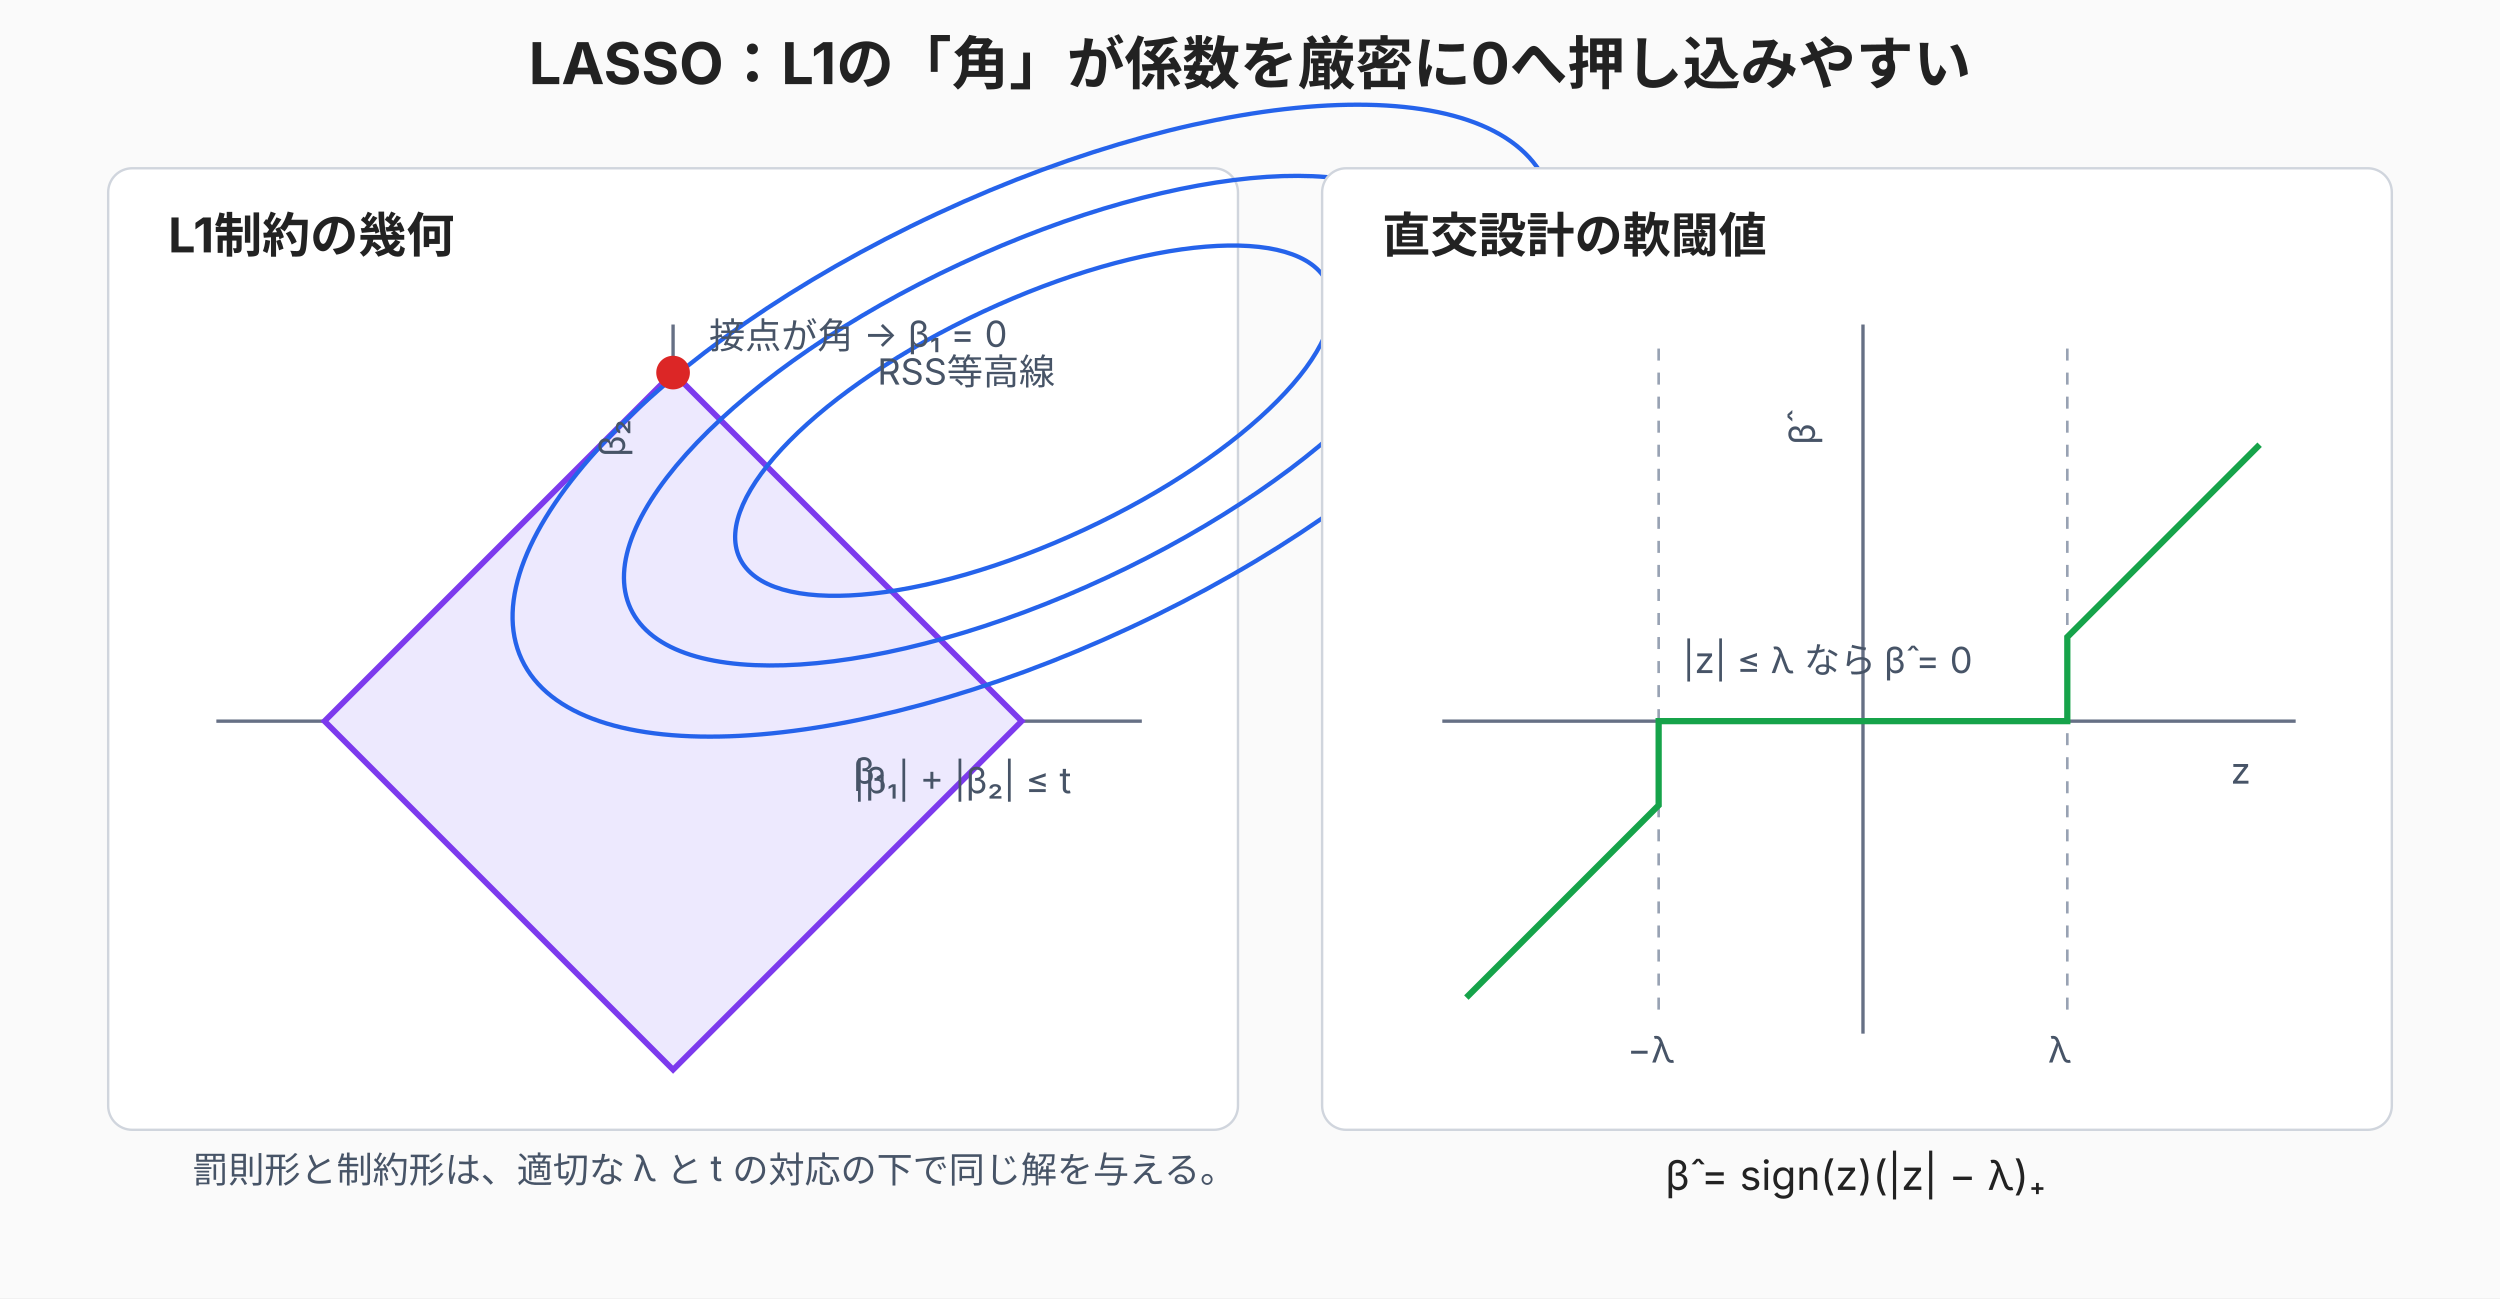
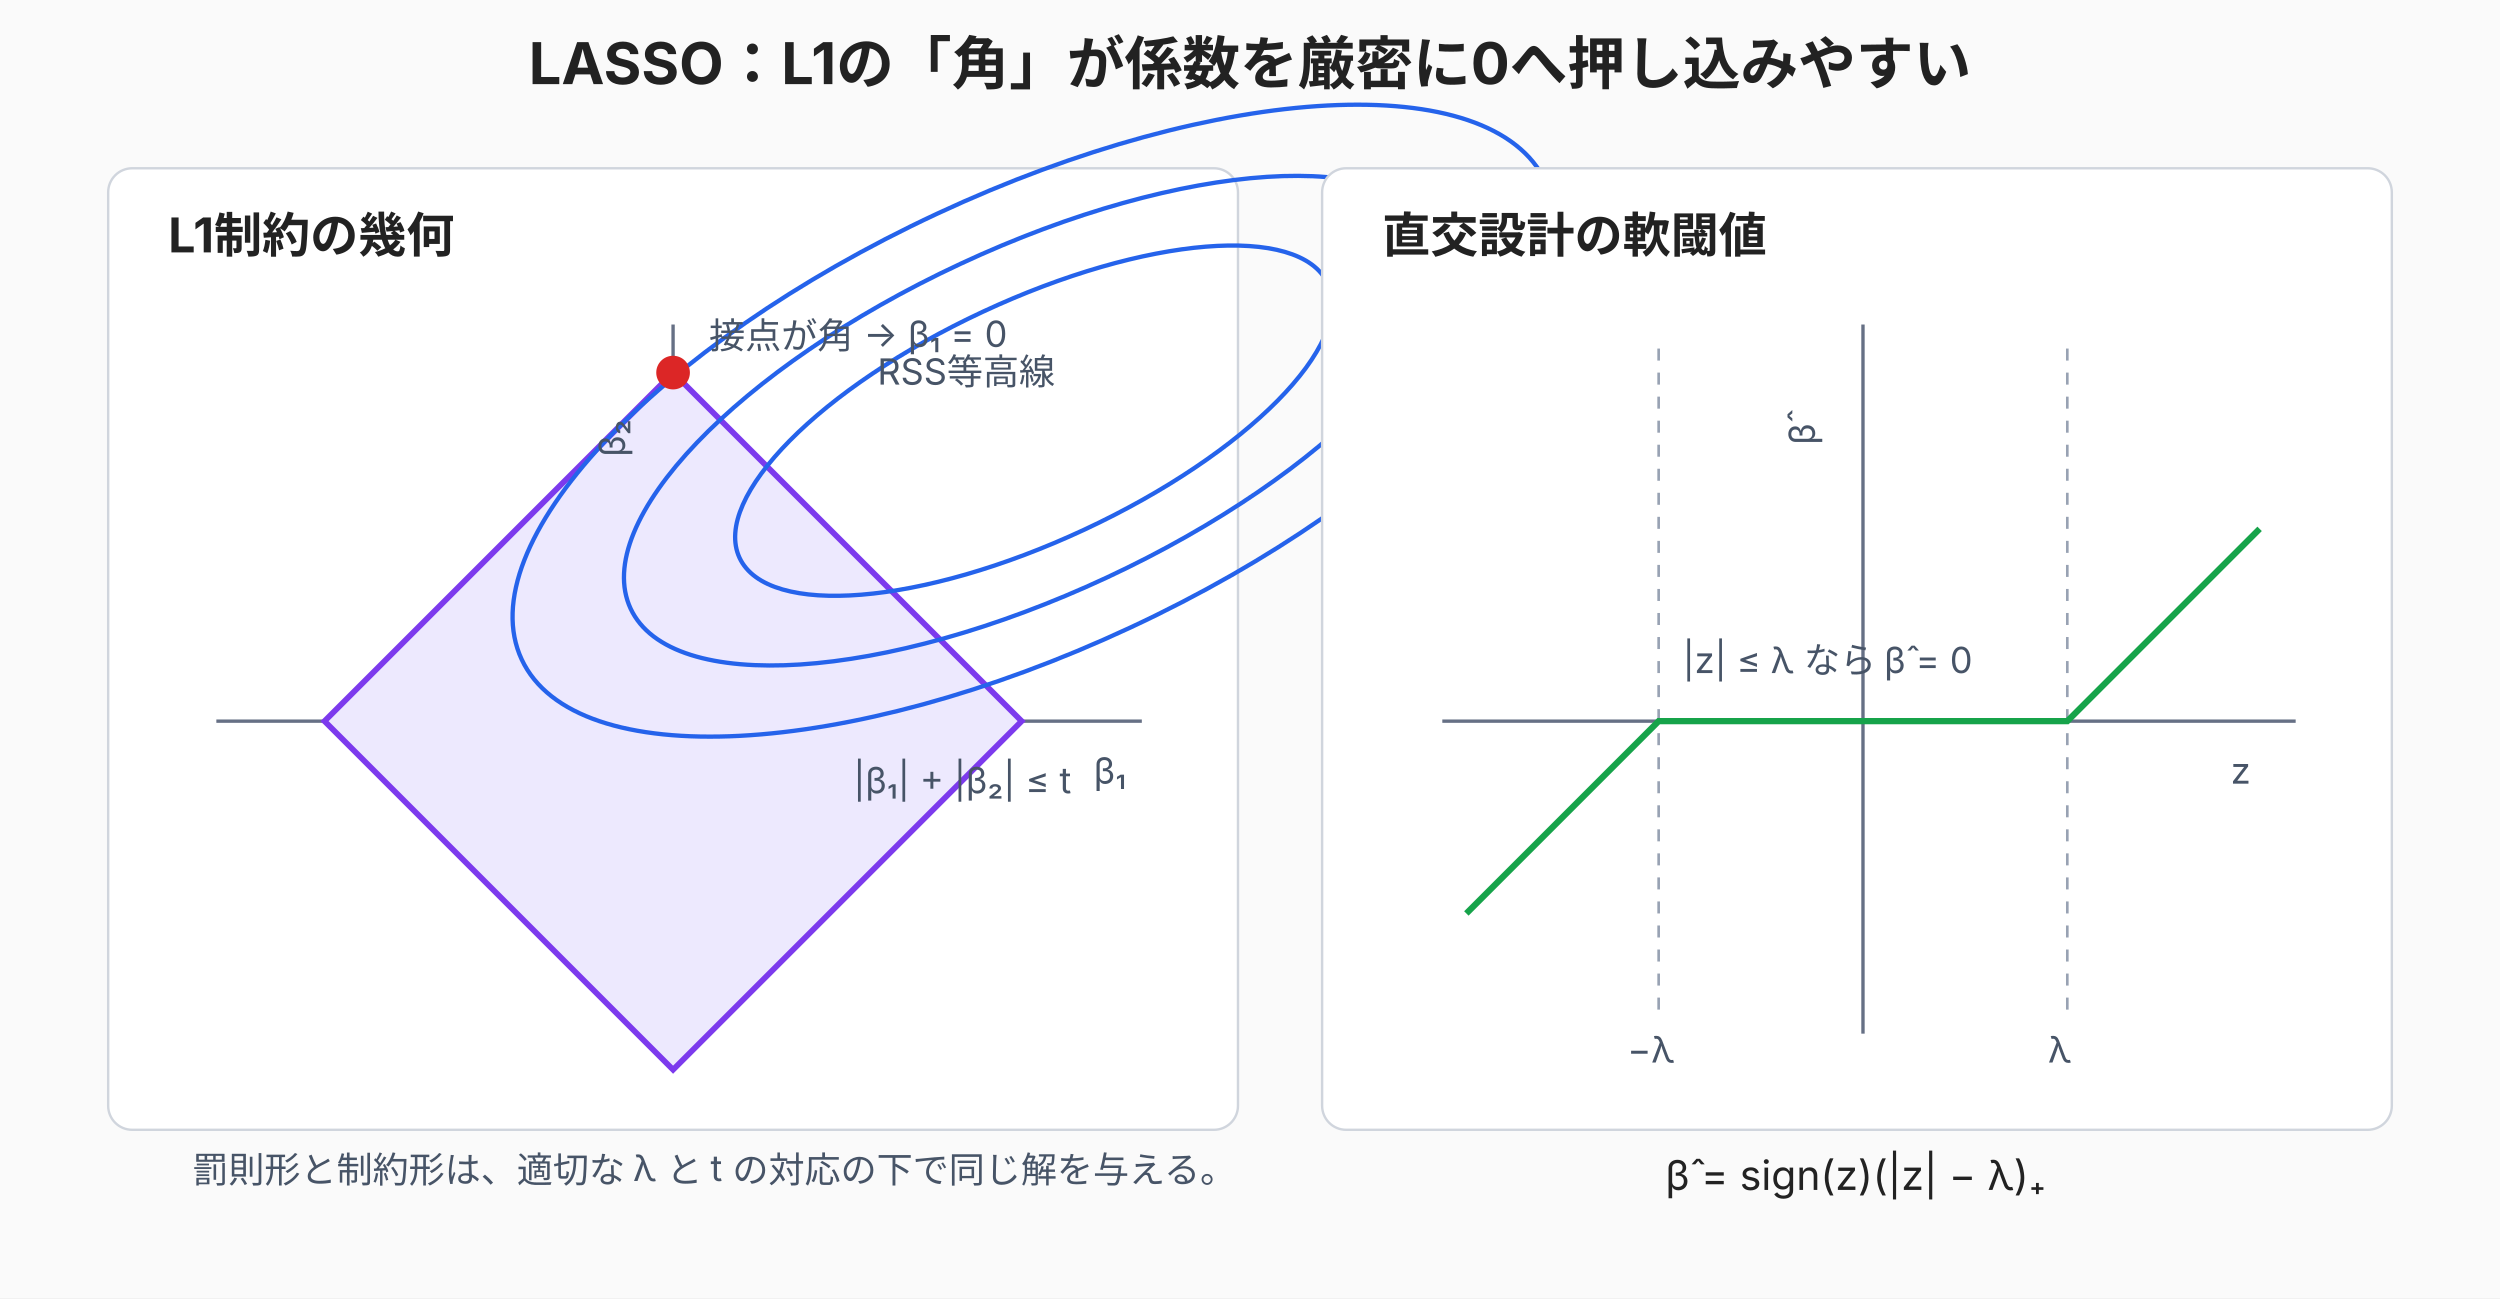
<svg xmlns="http://www.w3.org/2000/svg" width="1040" height="540" viewBox="0 0 1040 540" role="img" aria-labelledby="title desc">
  <style>
    text{font-family:-apple-system,BlinkMacSystemFont,"Segoe UI","Noto Sans JP",sans-serif;fill:#222}.axis{stroke:#667085;stroke-width:1.4}.diamond{fill:#ede9fe;stroke:#7c3aed;stroke-width:2.4}.contour{fill:none;stroke:#2563eb;stroke-width:1.8}.touch{fill:#dc2626}.soft{fill:none;stroke:#16a34a;stroke-width:2.6}.guide{stroke:#98a2b3;stroke-width:1.1;stroke-dasharray:5 5}.label{font-size:20px;font-weight:700}.small{font-size:15px;fill:#475467}.box{fill:#fff;stroke:#d0d5dd;rx:10}
  </style>
  <rect width="1040" height="540" fill="#fafafa" />
  <text x="520" y="35" text-anchor="middle" font-size="24" font-weight="700">LASSO：L1の「角」が係数を厳密に0へ押し込みやすい</text>
  <rect class="box" x="45" y="70" width="470" height="400" />
  <text class="label" x="70" y="105">L1制約の幾何</text>
  <line class="axis" x1="90" y1="300" x2="475" y2="300" />
  <line class="axis" x1="280" y1="135" x2="280" y2="440" />
  <polygon class="diamond" points="280,155 425,300 280,445 135,300" />
  <ellipse class="contour" cx="430" cy="175" rx="235" ry="95" transform="rotate(-25 430 175)" />
  <ellipse class="contour" cx="430" cy="175" rx="185" ry="72" transform="rotate(-25 430 175)" />
  <ellipse class="contour" cx="430" cy="175" rx="135" ry="50" transform="rotate(-25 430 175)" />
  <circle class="touch" cx="280" cy="155" r="7" />
  <text class="small" x="295" y="145">接点が角 → β₁ = 0</text>
  <text class="small" x="355" y="330">|β₁| + |β₂| ≤ t</text>
  <text class="small" x="365" y="160">RSS等高線</text>
-   <text class="small" x="355" y="326">β₁</text>
+   <text class="small" x="455" y="326">β₁</text>
  <text class="small" transform="translate(260 190) rotate(-90)">β₂</text>
  <text class="small" x="80" y="492">罰則形と制約形は、適切な λ と t の対応の下で同じ解を与える。</text>
  <rect class="box" x="550" y="70" width="445" height="400" />
  <text class="label" x="575" y="105">直交設計の軟閾値</text>
  <line class="axis" x1="600" y1="300" x2="955" y2="300" />
  <line class="axis" x1="775" y1="135" x2="775" y2="430" />
  <line class="guide" x1="690" y1="145" x2="690" y2="420" />
  <line class="guide" x1="860" y1="145" x2="860" y2="420" />
-   <polyline class="soft" points="610,415 690,335 690,300 860,300 860,265 940,185" />
+   <polyline class="soft" points="610,380 690,300 860,300 940,220" />
  <text class="small" x="677" y="442">−λ</text>
  <text class="small" x="852" y="442">λ</text>
  <text class="small" x="928" y="326">z</text>
  <text class="small" transform="translate(755 185) rotate(-90)">β̂</text>
  <text class="small" x="700" y="280">|z| ≤ λ なら β̂ = 0</text>
  <text x="772" y="495" text-anchor="middle" font-size="17">β̂ = sign(z)(|z| − λ)₊</text>
</svg>
